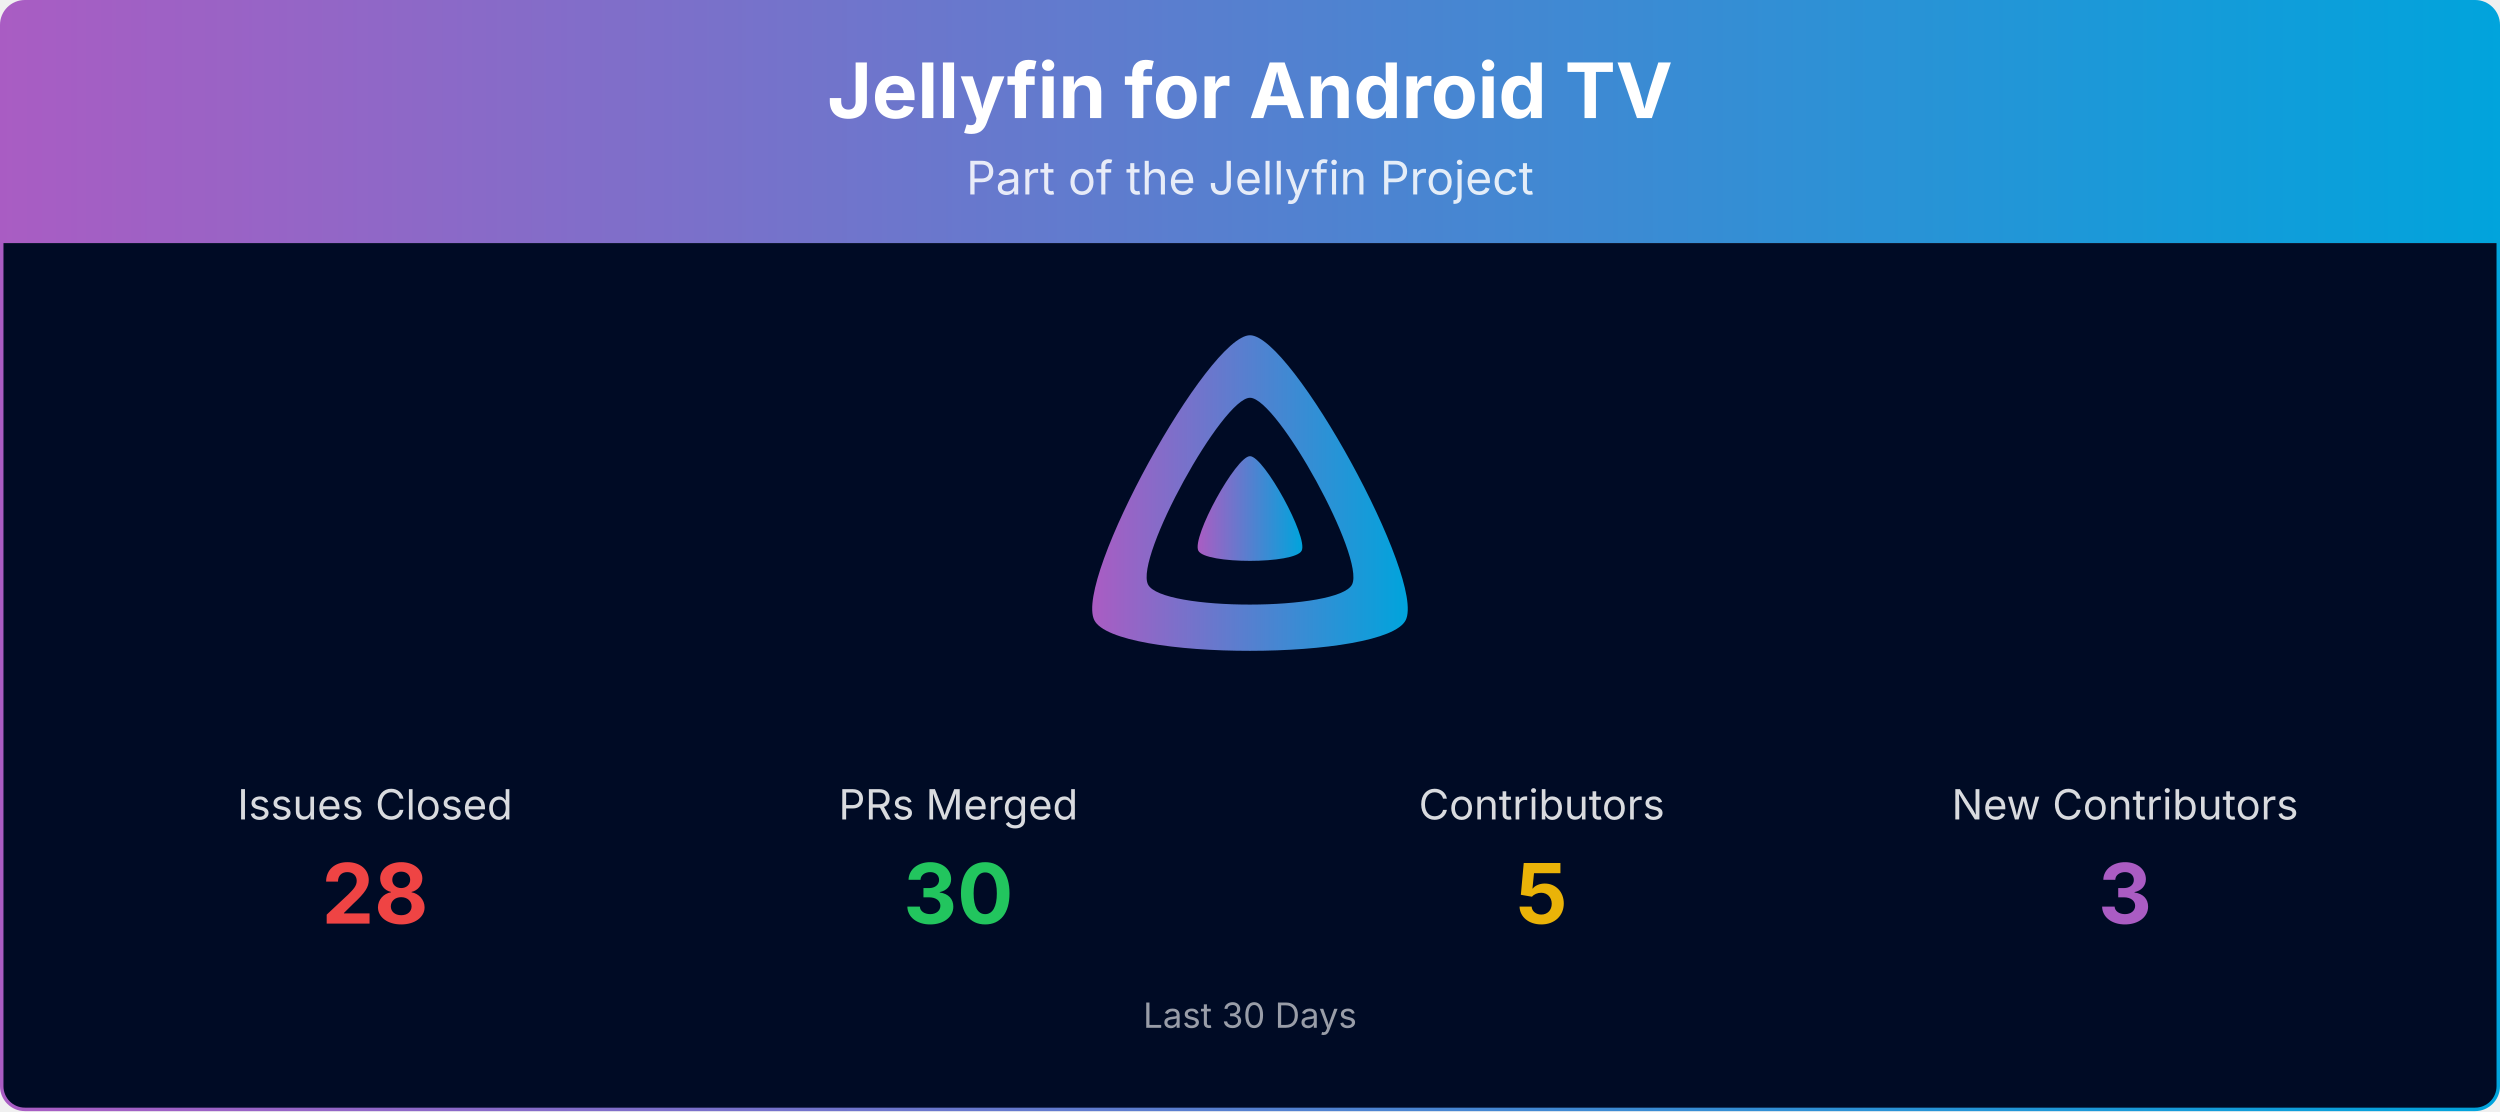
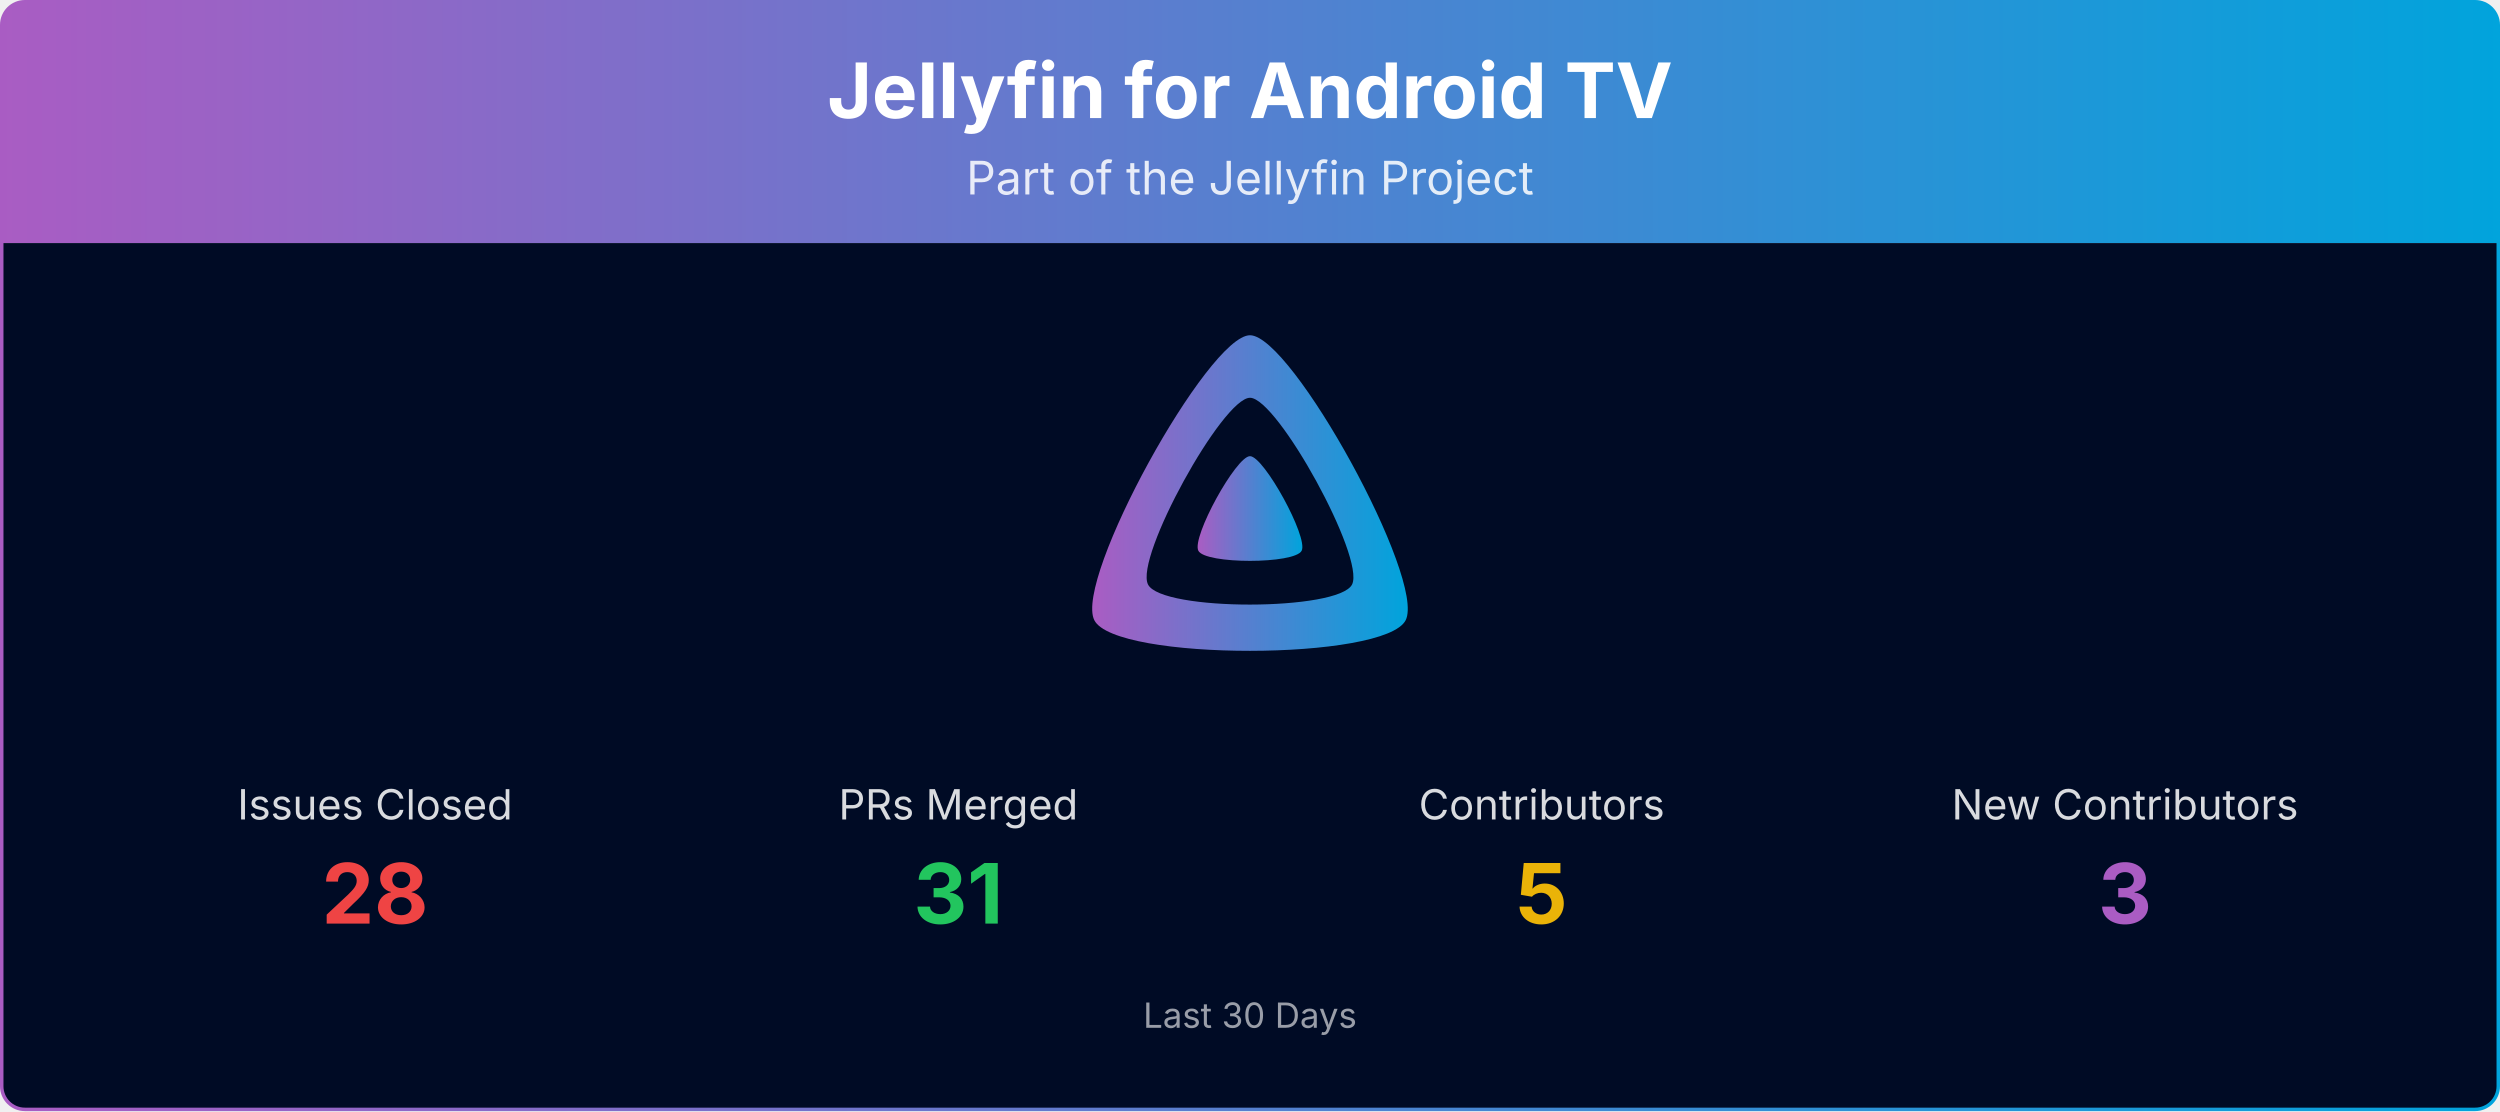
<svg xmlns="http://www.w3.org/2000/svg" viewBox="0 0 1080 480" width="100%" role="img" aria-label="Jellyfin for Android TV">
  <defs>
    <linearGradient id="banner-jellyfin-androidtv-grad" x1="0" y1="0" x2="1" y2="0">
      <stop offset="0%" stop-color="#AA5CC3" />
      <stop offset="100%" stop-color="#00A4DC" />
    </linearGradient>
    <clipPath id="banner-jellyfin-androidtv-grad-clip">
      <rect x="0.75" y="0.75" width="1078.5" height="478.5" rx="10" ry="10" />
    </clipPath>
  </defs>
  <g clip-path="url(#banner-jellyfin-androidtv-grad-clip)">
    <path d="M0.75,10.75 A10.0,10.0 0 0 1 10.75,0.75 L1069.25,0.75 A10.0,10.0 0 0 1 1079.25,10.75 L1079.25,105.00 L0.75,105.00 Z" fill="url(#banner-jellyfin-androidtv-grad)" />
    <text x="540.0" y="51" text-anchor="middle" font-size="33" font-weight="700" font-family="Plus Jakarta Sans, system-ui, -apple-system, Segoe UI, sans-serif" fill="#ffffff">Jellyfin for Android TV</text>
    <text x="540.0" y="84" text-anchor="middle" font-size="20" font-family="Plus Jakarta Sans, system-ui, -apple-system, Segoe UI, sans-serif" fill="#ffffff" opacity="0.85">Part of the Jellyfin Project</text>
    <rect x="0.75" y="105" width="1078.5" height="374.25" fill="#000b25" />
    <g transform="translate(465.00,138.00) scale(0.29297)">
      <path fill="url(#banner-jellyfin-androidtv-grad)" fill-rule="evenodd" d="M256,23.3c-61.6,0-259.8,359.4-229.6,420.1s429.3,60,459.2,0S317.6,23.3,256,23.3zM406.5,390.8c-19.6,39.3-281.1,39.8-300.9,0s110.1-275.3,150.4-275.3S426.1,351.4,406.5,390.8z" />
      <path fill="url(#banner-jellyfin-androidtv-grad)" d="M256,201.6c-20.4,0-86.2,119.3-76.2,139.4s142.5,19.9,152.4,0S276.5,201.6,256,201.6z" />
    </g>
    <text x="162.0" y="354.0" text-anchor="middle" font-size="18" font-family="Plus Jakarta Sans, system-ui, -apple-system, Segoe UI, sans-serif" fill="#ffffff" opacity="0.85">Issues Closed</text>
    <text x="162.0" y="399.0" text-anchor="middle" font-size="36" font-weight="700" font-family="Plus Jakarta Sans, system-ui, -apple-system, Segoe UI, sans-serif" fill="#ef4444">28</text>
    <text x="414.0" y="354.0" text-anchor="middle" font-size="18" font-family="Plus Jakarta Sans, system-ui, -apple-system, Segoe UI, sans-serif" fill="#ffffff" opacity="0.85">PRs Merged</text>
-     <text x="414.0" y="399.0" text-anchor="middle" font-size="36" font-weight="700" font-family="Plus Jakarta Sans, system-ui, -apple-system, Segoe UI, sans-serif" fill="#22c55e">30</text>
+     <text x="414.0" y="399.0" text-anchor="middle" font-size="36" font-weight="700" font-family="Plus Jakarta Sans, system-ui, -apple-system, Segoe UI, sans-serif" fill="#22c55e">31</text>
    <text x="666.0" y="354.0" text-anchor="middle" font-size="18" font-family="Plus Jakarta Sans, system-ui, -apple-system, Segoe UI, sans-serif" fill="#ffffff" opacity="0.85">Contributors</text>
    <text x="666.0" y="399.0" text-anchor="middle" font-size="36" font-weight="700" font-family="Plus Jakarta Sans, system-ui, -apple-system, Segoe UI, sans-serif" fill="#eab308">5</text>
    <text x="918.0" y="354.0" text-anchor="middle" font-size="18" font-family="Plus Jakarta Sans, system-ui, -apple-system, Segoe UI, sans-serif" fill="#ffffff" opacity="0.85">New Contributors</text>
    <text x="918.0" y="399.0" text-anchor="middle" font-size="36" font-weight="700" font-family="Plus Jakarta Sans, system-ui, -apple-system, Segoe UI, sans-serif" fill="#AA5CC3">3</text>
    <text x="540.0" y="444.0" text-anchor="middle" font-size="15" font-family="Plus Jakarta Sans, system-ui, -apple-system, Segoe UI, sans-serif" fill="#ffffff" opacity="0.6">Last 30 Days</text>
  </g>
  <rect x="0.75" y="0.75" width="1078.5" height="478.5" rx="10" ry="10" fill="none" stroke="url(#banner-jellyfin-androidtv-grad)" stroke-width="1.5" />
</svg>
